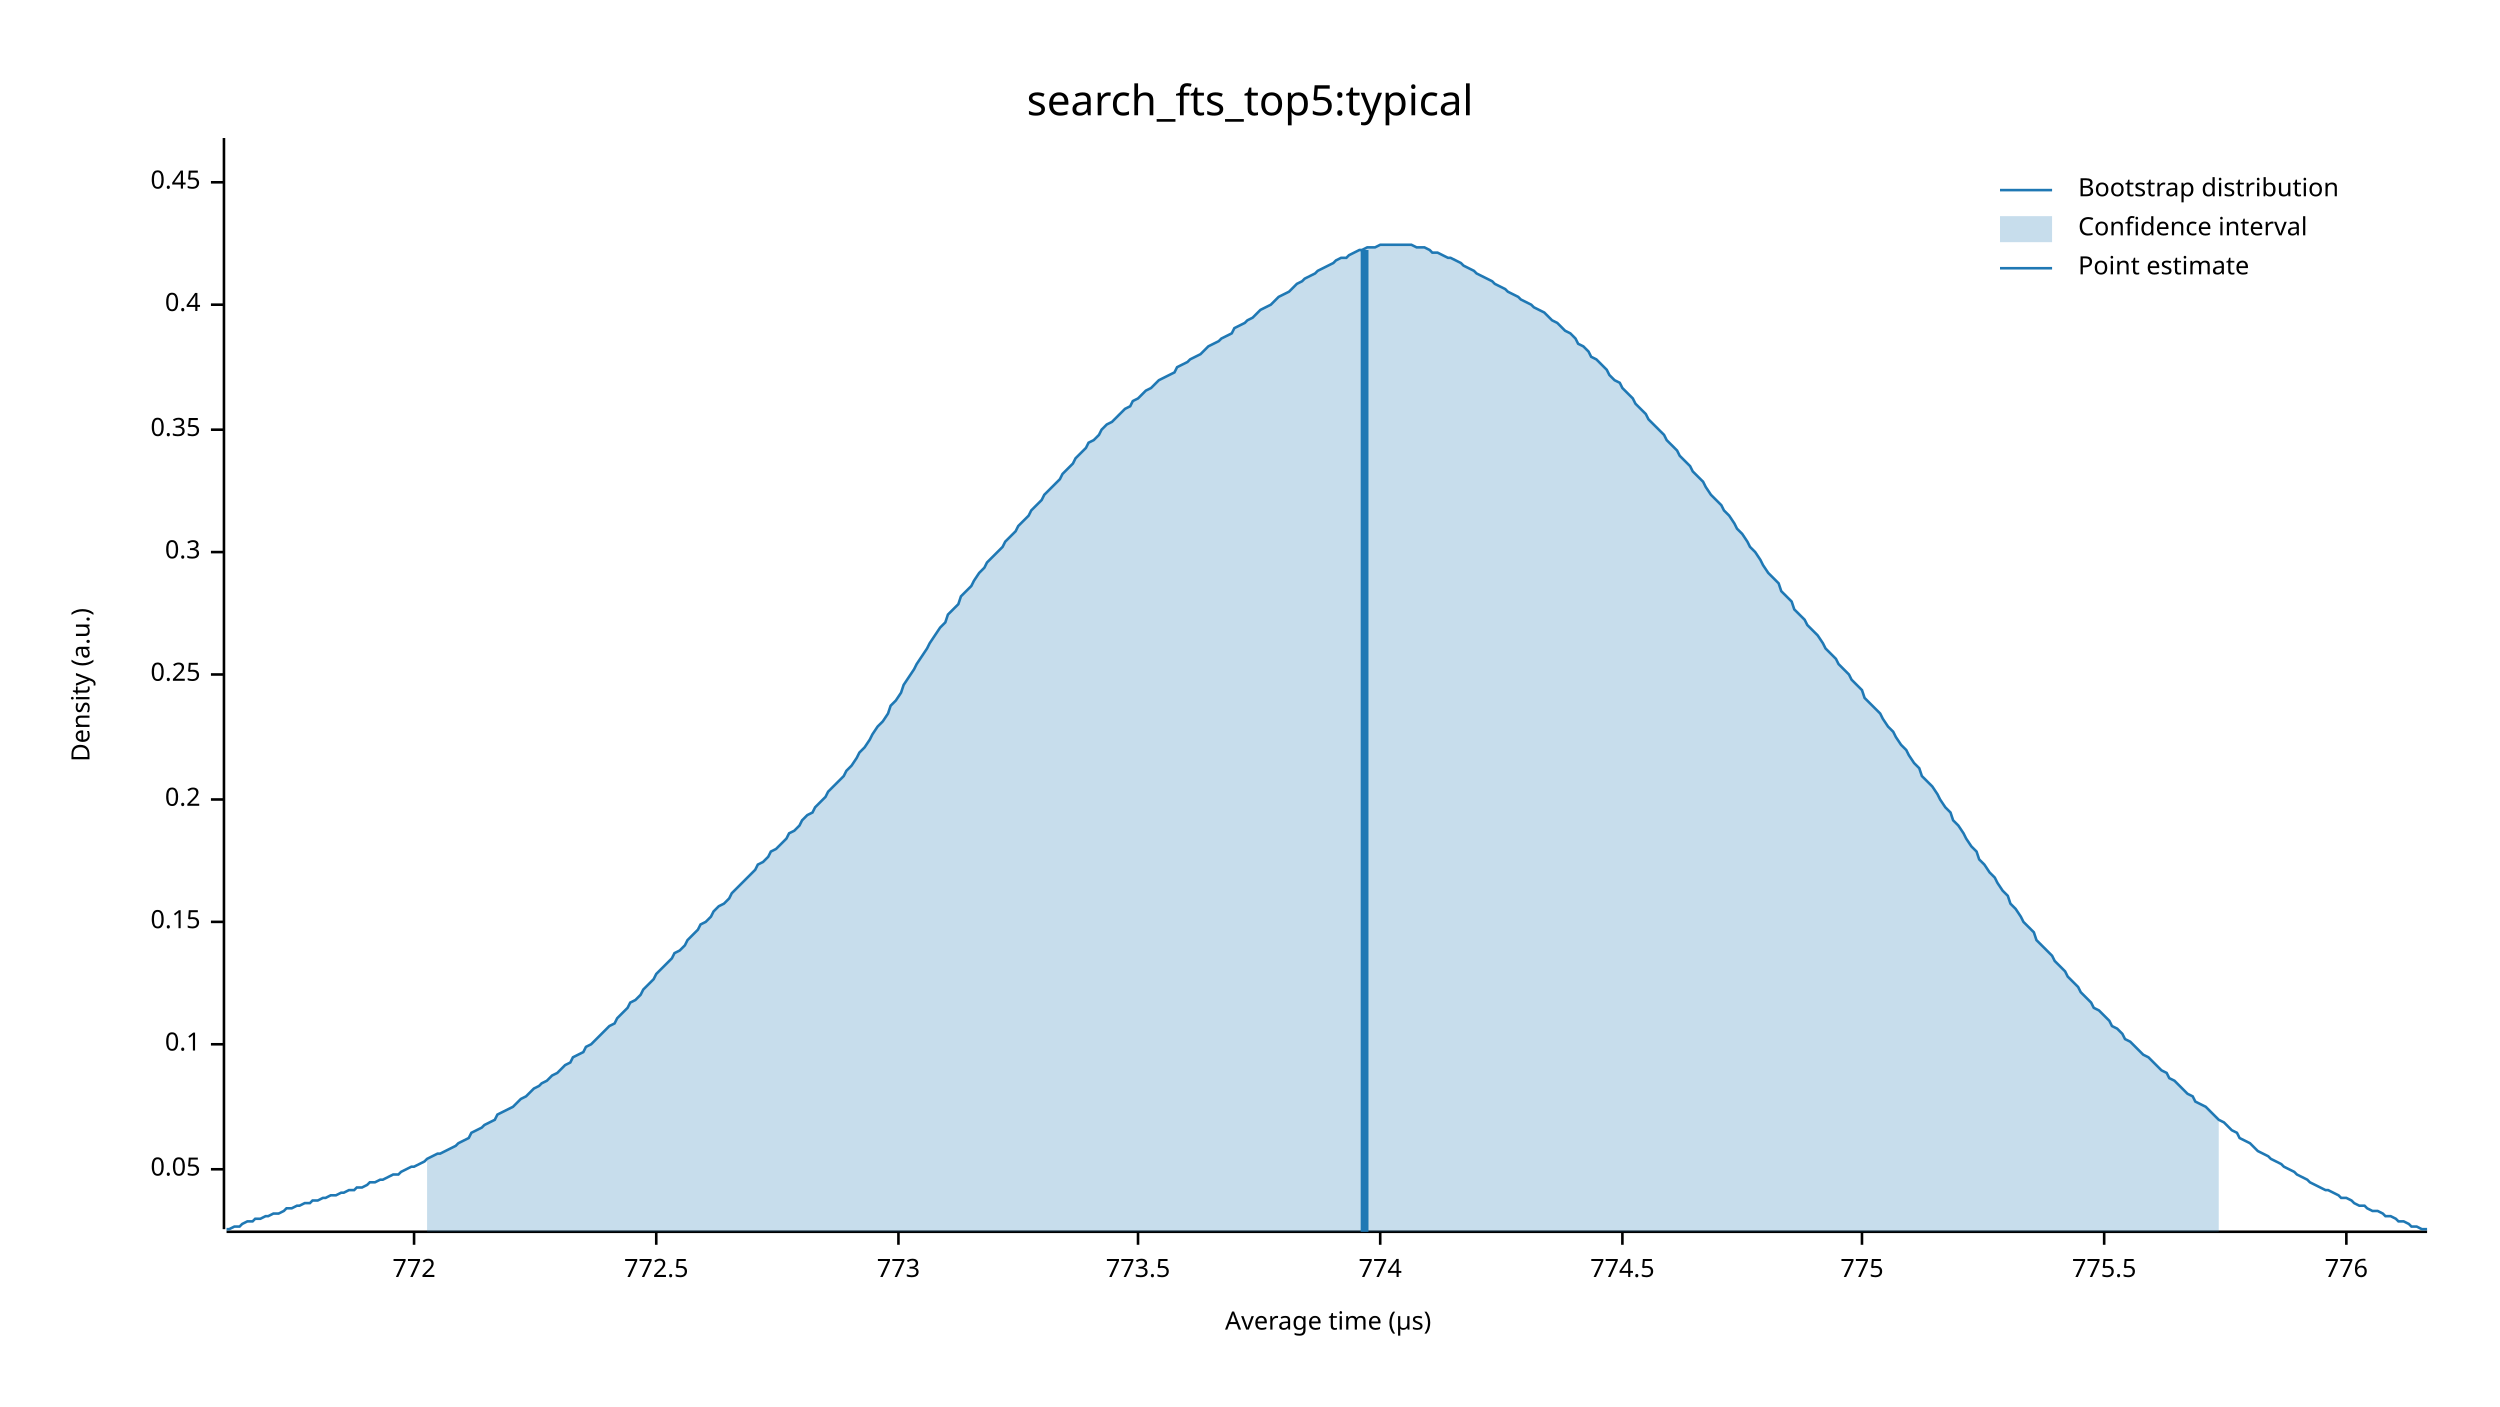
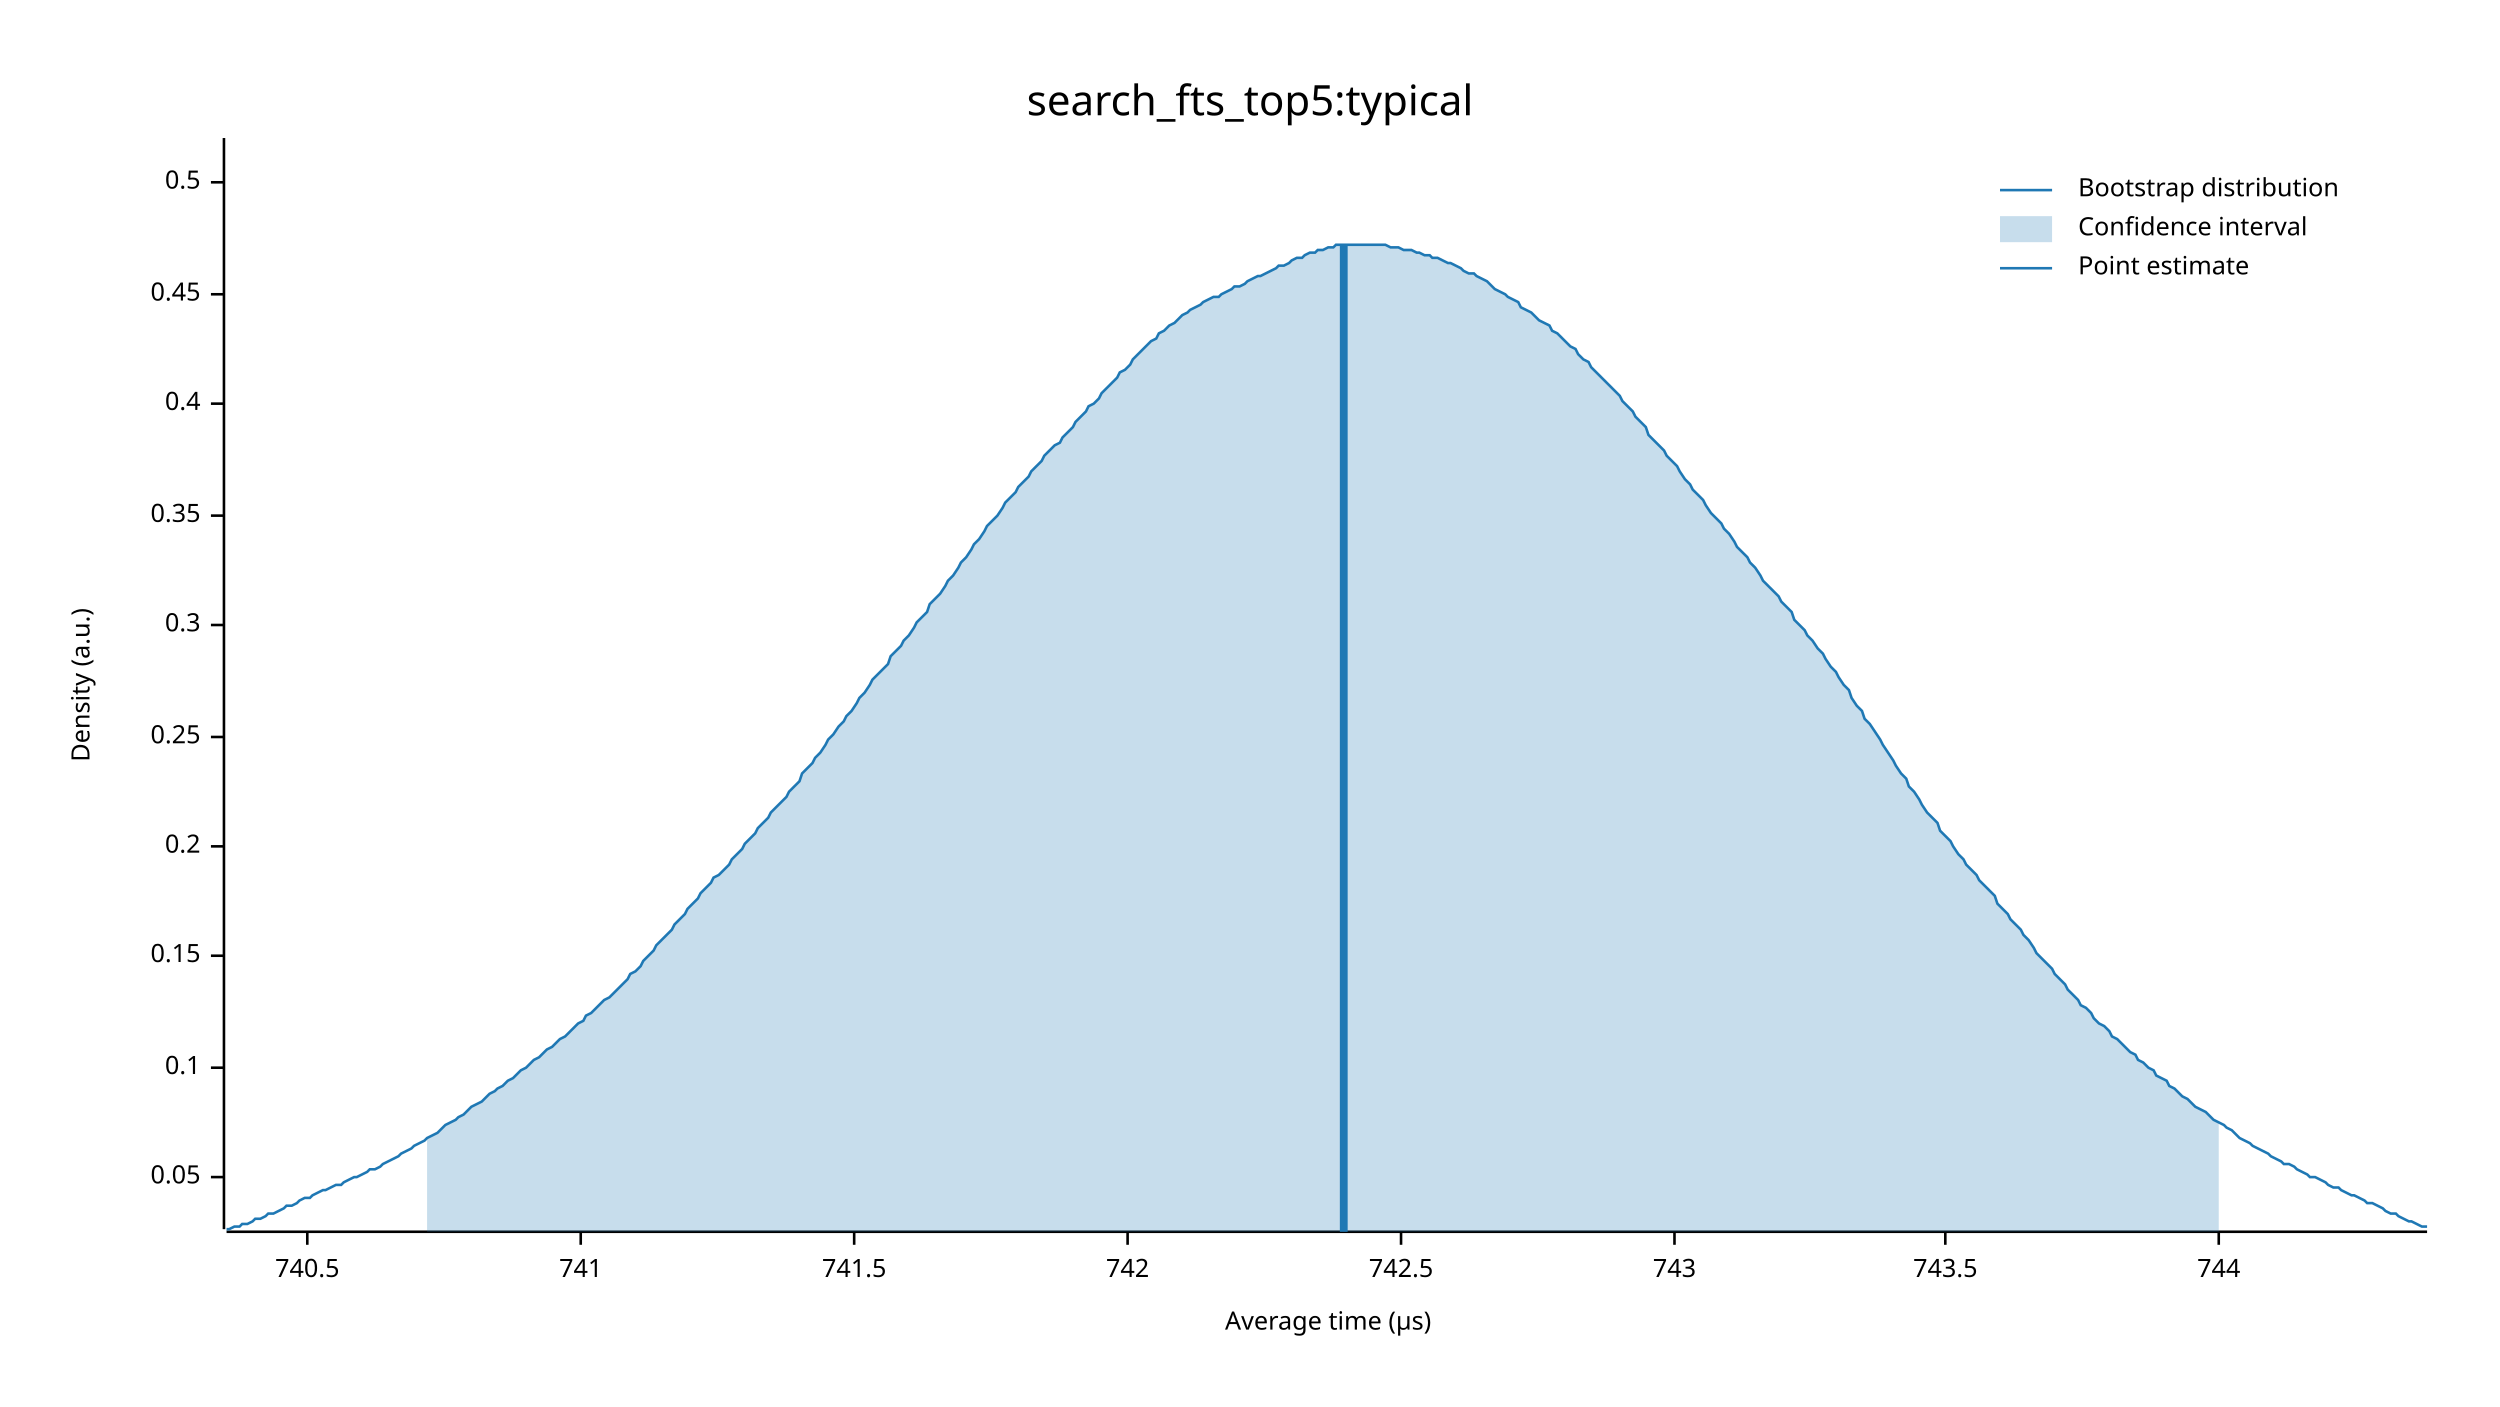
<svg xmlns="http://www.w3.org/2000/svg" width="960" height="540" viewBox="0 0 960 540">
  <text x="480" y="32" dy="0.76em" text-anchor="middle" font-family="sans-serif" font-size="16.129" opacity="1" fill="#000000">
search_fts_top5:typical
</text>
  <text x="27" y="263" dy="0.76em" text-anchor="middle" font-family="sans-serif" font-size="9.677" opacity="1" fill="#000000" transform="rotate(270, 27, 263)">
Density (a.u.)
</text>
  <text x="510" y="513" dy="-0.5ex" text-anchor="middle" font-family="sans-serif" font-size="9.677" opacity="1" fill="#000000">
Average time (µs)
</text>
  <polyline fill="none" opacity="1" stroke="#000000" stroke-width="1" points="86,53 86,472 " />
-   <text x="77" y="449" dy="0.5ex" text-anchor="end" font-family="sans-serif" font-size="9.677" opacity="1" fill="#000000">
+   <text x="77" y="452" dy="0.5ex" text-anchor="end" font-family="sans-serif" font-size="9.677" opacity="1" fill="#000000">
0.05
</text>
-   <polyline fill="none" opacity="1" stroke="#000000" stroke-width="1" points="81,449 86,449 " />
-   <text x="77" y="401" dy="0.5ex" text-anchor="end" font-family="sans-serif" font-size="9.677" opacity="1" fill="#000000">
+   <polyline fill="none" opacity="1" stroke="#000000" stroke-width="1" points="81,452 86,452 " />
+   <text x="77" y="410" dy="0.5ex" text-anchor="end" font-family="sans-serif" font-size="9.677" opacity="1" fill="#000000">
0.1
</text>
-   <polyline fill="none" opacity="1" stroke="#000000" stroke-width="1" points="81,401 86,401 " />
-   <text x="77" y="354" dy="0.5ex" text-anchor="end" font-family="sans-serif" font-size="9.677" opacity="1" fill="#000000">
+   <polyline fill="none" opacity="1" stroke="#000000" stroke-width="1" points="81,410 86,410 " />
+   <text x="77" y="367" dy="0.5ex" text-anchor="end" font-family="sans-serif" font-size="9.677" opacity="1" fill="#000000">
0.15
</text>
-   <polyline fill="none" opacity="1" stroke="#000000" stroke-width="1" points="81,354 86,354 " />
-   <text x="77" y="307" dy="0.5ex" text-anchor="end" font-family="sans-serif" font-size="9.677" opacity="1" fill="#000000">
+   <polyline fill="none" opacity="1" stroke="#000000" stroke-width="1" points="81,367 86,367 " />
+   <text x="77" y="325" dy="0.5ex" text-anchor="end" font-family="sans-serif" font-size="9.677" opacity="1" fill="#000000">
0.2
</text>
-   <polyline fill="none" opacity="1" stroke="#000000" stroke-width="1" points="81,307 86,307 " />
-   <text x="77" y="259" dy="0.5ex" text-anchor="end" font-family="sans-serif" font-size="9.677" opacity="1" fill="#000000">
+   <polyline fill="none" opacity="1" stroke="#000000" stroke-width="1" points="81,325 86,325 " />
+   <text x="77" y="283" dy="0.5ex" text-anchor="end" font-family="sans-serif" font-size="9.677" opacity="1" fill="#000000">
0.25
</text>
-   <polyline fill="none" opacity="1" stroke="#000000" stroke-width="1" points="81,259 86,259 " />
-   <text x="77" y="212" dy="0.5ex" text-anchor="end" font-family="sans-serif" font-size="9.677" opacity="1" fill="#000000">
+   <polyline fill="none" opacity="1" stroke="#000000" stroke-width="1" points="81,283 86,283 " />
+   <text x="77" y="240" dy="0.5ex" text-anchor="end" font-family="sans-serif" font-size="9.677" opacity="1" fill="#000000">
0.3
</text>
-   <polyline fill="none" opacity="1" stroke="#000000" stroke-width="1" points="81,212 86,212 " />
-   <text x="77" y="165" dy="0.5ex" text-anchor="end" font-family="sans-serif" font-size="9.677" opacity="1" fill="#000000">
+   <polyline fill="none" opacity="1" stroke="#000000" stroke-width="1" points="81,240 86,240 " />
+   <text x="77" y="198" dy="0.5ex" text-anchor="end" font-family="sans-serif" font-size="9.677" opacity="1" fill="#000000">
0.35
</text>
-   <polyline fill="none" opacity="1" stroke="#000000" stroke-width="1" points="81,165 86,165 " />
-   <text x="77" y="117" dy="0.5ex" text-anchor="end" font-family="sans-serif" font-size="9.677" opacity="1" fill="#000000">
+   <polyline fill="none" opacity="1" stroke="#000000" stroke-width="1" points="81,198 86,198 " />
+   <text x="77" y="155" dy="0.5ex" text-anchor="end" font-family="sans-serif" font-size="9.677" opacity="1" fill="#000000">
0.4
</text>
-   <polyline fill="none" opacity="1" stroke="#000000" stroke-width="1" points="81,117 86,117 " />
+   <polyline fill="none" opacity="1" stroke="#000000" stroke-width="1" points="81,155 86,155 " />
+   <text x="77" y="113" dy="0.5ex" text-anchor="end" font-family="sans-serif" font-size="9.677" opacity="1" fill="#000000">
+ 0.45
+ </text>
+   <polyline fill="none" opacity="1" stroke="#000000" stroke-width="1" points="81,113 86,113 " />
  <text x="77" y="70" dy="0.5ex" text-anchor="end" font-family="sans-serif" font-size="9.677" opacity="1" fill="#000000">
- 0.45
+ 0.5
</text>
  <polyline fill="none" opacity="1" stroke="#000000" stroke-width="1" points="81,70 86,70 " />
  <polyline fill="none" opacity="1" stroke="#000000" stroke-width="1" points="87,473 932,473 " />
-   <text x="159" y="483" dy="0.76em" text-anchor="middle" font-family="sans-serif" font-size="9.677" opacity="1" fill="#000000">
- 772
+   <text x="118" y="483" dy="0.76em" text-anchor="middle" font-family="sans-serif" font-size="9.677" opacity="1" fill="#000000">
+ 740.5
</text>
-   <polyline fill="none" opacity="1" stroke="#000000" stroke-width="1" points="159,473 159,478 " />
-   <text x="252" y="483" dy="0.76em" text-anchor="middle" font-family="sans-serif" font-size="9.677" opacity="1" fill="#000000">
- 772.5
+   <polyline fill="none" opacity="1" stroke="#000000" stroke-width="1" points="118,473 118,478 " />
+   <text x="223" y="483" dy="0.76em" text-anchor="middle" font-family="sans-serif" font-size="9.677" opacity="1" fill="#000000">
+ 741
</text>
-   <polyline fill="none" opacity="1" stroke="#000000" stroke-width="1" points="252,473 252,478 " />
-   <text x="345" y="483" dy="0.76em" text-anchor="middle" font-family="sans-serif" font-size="9.677" opacity="1" fill="#000000">
- 773
+   <polyline fill="none" opacity="1" stroke="#000000" stroke-width="1" points="223,473 223,478 " />
+   <text x="328" y="483" dy="0.76em" text-anchor="middle" font-family="sans-serif" font-size="9.677" opacity="1" fill="#000000">
+ 741.5
</text>
-   <polyline fill="none" opacity="1" stroke="#000000" stroke-width="1" points="345,473 345,478 " />
-   <text x="437" y="483" dy="0.76em" text-anchor="middle" font-family="sans-serif" font-size="9.677" opacity="1" fill="#000000">
- 773.5
+   <polyline fill="none" opacity="1" stroke="#000000" stroke-width="1" points="328,473 328,478 " />
+   <text x="433" y="483" dy="0.76em" text-anchor="middle" font-family="sans-serif" font-size="9.677" opacity="1" fill="#000000">
+ 742
</text>
-   <polyline fill="none" opacity="1" stroke="#000000" stroke-width="1" points="437,473 437,478 " />
-   <text x="530" y="483" dy="0.76em" text-anchor="middle" font-family="sans-serif" font-size="9.677" opacity="1" fill="#000000">
- 774
+   <polyline fill="none" opacity="1" stroke="#000000" stroke-width="1" points="433,473 433,478 " />
+   <text x="538" y="483" dy="0.76em" text-anchor="middle" font-family="sans-serif" font-size="9.677" opacity="1" fill="#000000">
+ 742.5
</text>
-   <polyline fill="none" opacity="1" stroke="#000000" stroke-width="1" points="530,473 530,478 " />
-   <text x="623" y="483" dy="0.76em" text-anchor="middle" font-family="sans-serif" font-size="9.677" opacity="1" fill="#000000">
- 774.5
+   <polyline fill="none" opacity="1" stroke="#000000" stroke-width="1" points="538,473 538,478 " />
+   <text x="643" y="483" dy="0.76em" text-anchor="middle" font-family="sans-serif" font-size="9.677" opacity="1" fill="#000000">
+ 743
</text>
-   <polyline fill="none" opacity="1" stroke="#000000" stroke-width="1" points="623,473 623,478 " />
-   <text x="715" y="483" dy="0.76em" text-anchor="middle" font-family="sans-serif" font-size="9.677" opacity="1" fill="#000000">
- 775
+   <polyline fill="none" opacity="1" stroke="#000000" stroke-width="1" points="643,473 643,478 " />
+   <text x="747" y="483" dy="0.76em" text-anchor="middle" font-family="sans-serif" font-size="9.677" opacity="1" fill="#000000">
+ 743.5
</text>
-   <polyline fill="none" opacity="1" stroke="#000000" stroke-width="1" points="715,473 715,478 " />
-   <text x="808" y="483" dy="0.76em" text-anchor="middle" font-family="sans-serif" font-size="9.677" opacity="1" fill="#000000">
- 775.5
+   <polyline fill="none" opacity="1" stroke="#000000" stroke-width="1" points="747,473 747,478 " />
+   <text x="852" y="483" dy="0.76em" text-anchor="middle" font-family="sans-serif" font-size="9.677" opacity="1" fill="#000000">
+ 744
</text>
-   <polyline fill="none" opacity="1" stroke="#000000" stroke-width="1" points="808,473 808,478 " />
-   <text x="901" y="483" dy="0.76em" text-anchor="middle" font-family="sans-serif" font-size="9.677" opacity="1" fill="#000000">
- 776
- </text>
-   <polyline fill="none" opacity="1" stroke="#000000" stroke-width="1" points="901,473 901,478 " />
-   <polyline fill="none" opacity="1" stroke="#1F78B4" stroke-width="1" points="87,472 88,472 90,471 92,471 93,470 95,469 97,469 98,468 100,468 102,467 103,467 105,466 107,466 109,465 110,464 112,464 114,463 115,463 117,462 119,462 120,461 122,461 124,460 125,460 127,459 129,459 131,458 132,458 134,457 136,457 137,456 139,456 141,455 142,454 144,454 146,453 147,453 149,452 151,451 153,451 154,450 156,449 158,448 159,448 161,447 163,446 164,445 166,444 168,443 169,443 171,442 173,441 175,440 176,439 178,438 180,437 181,435 183,434 185,433 186,432 188,431 190,430 191,428 193,427 195,426 197,425 198,424 200,422 202,421 203,420 205,418 207,417 208,416 210,415 212,413 214,412 215,411 217,409 219,408 220,406 222,405 224,404 225,402 227,401 229,399 230,398 232,396 234,394 236,393 237,391 239,389 241,387 242,385 244,384 246,382 247,380 249,378 251,376 252,374 254,372 256,370 258,368 259,366 261,365 263,363 264,361 266,359 268,357 269,355 271,354 273,352 274,350 276,348 278,347 280,345 281,343 283,341 285,339 286,338 288,336 290,334 291,332 293,331 295,329 296,327 298,326 300,324 302,322 303,320 305,319 307,317 308,315 310,313 312,312 313,310 315,308 317,306 318,304 320,302 322,300 324,298 325,296 327,294 329,291 330,289 332,287 334,284 335,282 337,279 339,277 341,274 342,271 344,269 346,266 347,263 349,260 351,257 352,255 354,252 356,249 357,247 359,244 361,241 363,239 364,236 366,234 368,232 369,229 371,227 373,225 374,223 376,220 378,218 379,216 381,214 383,212 385,210 386,208 388,206 390,204 391,202 393,200 395,198 396,196 398,194 400,192 401,190 403,188 405,186 407,184 408,182 410,180 412,178 413,176 415,174 417,172 418,170 420,169 422,167 423,165 425,163 427,162 429,160 430,159 432,157 434,156 435,154 437,153 439,151 440,150 442,149 444,147 445,146 447,145 449,144 451,143 452,141 454,140 456,139 457,138 459,137 461,136 462,135 464,133 466,132 468,131 469,130 471,129 473,128 474,126 476,125 478,124 479,123 481,122 483,120 484,119 486,118 488,117 490,115 491,114 493,113 495,112 496,111 498,109 500,108 501,107 503,106 505,105 506,104 508,103 510,102 512,101 513,100 515,99 517,99 518,98 520,97 522,96 523,96 525,95 527,95 528,95 530,94 532,94 534,94 535,94 537,94 539,94 540,94 542,94 544,95 545,95 547,95 549,96 550,97 552,97 554,98 556,99 557,99 559,100 561,101 562,102 564,103 566,104 567,105 569,106 571,107 573,108 574,109 576,110 578,111 579,112 581,113 583,114 584,115 586,116 588,117 589,118 591,119 593,120 595,122 596,123 598,124 600,126 601,127 603,128 605,130 606,132 608,133 610,135 611,137 613,138 615,140 617,142 618,144 620,146 622,147 623,149 625,151 627,153 628,155 630,157 632,159 633,161 635,163 637,165 639,167 640,169 642,171 644,173 645,175 647,177 649,179 650,181 652,183 654,185 655,187 657,190 659,192 661,194 662,196 664,198 666,201 667,203 669,205 671,208 672,210 674,212 676,215 677,217 679,220 681,222 683,224 684,227 686,229 688,231 689,234 691,236 693,238 694,240 696,242 698,244 700,247 701,249 703,251 705,253 706,255 708,257 710,259 711,261 713,263 715,265 716,268 718,270 720,272 722,274 723,276 725,279 727,281 728,283 730,286 732,288 733,290 735,293 737,295 738,298 740,300 742,302 744,305 745,307 747,310 749,312 750,315 752,317 754,320 755,322 757,325 759,327 760,330 762,332 764,335 766,337 767,339 769,342 771,344 772,347 774,349 776,352 777,354 779,356 781,358 782,361 784,363 786,365 788,367 789,369 791,371 793,373 794,375 796,377 798,379 799,381 801,383 803,385 804,387 806,388 808,390 810,392 811,394 813,395 815,397 816,399 818,400 820,402 821,403 823,405 825,406 827,408 828,409 830,411 832,412 833,414 835,415 837,417 838,418 840,420 842,421 843,423 845,424 847,425 849,427 850,428 852,430 854,431 855,432 857,434 859,435 860,437 862,438 864,439 865,440 867,442 869,443 871,444 872,445 874,446 876,447 877,448 879,449 881,450 882,451 884,452 886,453 887,454 889,455 891,456 893,457 894,457 896,458 898,459 899,460 901,460 903,461 904,462 906,463 908,463 909,464 911,465 913,465 915,466 916,467 918,467 920,468 921,469 923,469 925,470 926,471 928,471 930,472 932,472 " />
-   <polygon opacity="0.25" fill="#1F78B4" points="164,445 166,444 168,443 169,443 171,442 173,441 175,440 176,439 178,438 180,437 181,435 183,434 185,433 186,432 188,431 190,430 191,428 193,427 195,426 197,425 198,424 200,422 202,421 203,420 205,418 207,417 208,416 210,415 212,413 214,412 215,411 217,409 219,408 220,406 222,405 224,404 225,402 227,401 229,399 230,398 232,396 234,394 236,393 237,391 239,389 241,387 242,385 244,384 246,382 247,380 249,378 251,376 252,374 254,372 256,370 258,368 259,366 261,365 263,363 264,361 266,359 268,357 269,355 271,354 273,352 274,350 276,348 278,347 280,345 281,343 283,341 285,339 286,338 288,336 290,334 291,332 293,331 295,329 296,327 298,326 300,324 302,322 303,320 305,319 307,317 308,315 310,313 312,312 313,310 315,308 317,306 318,304 320,302 322,300 324,298 325,296 327,294 329,291 330,289 332,287 334,284 335,282 337,279 339,277 341,274 342,271 344,269 346,266 347,263 349,260 351,257 352,255 354,252 356,249 357,247 359,244 361,241 363,239 364,236 366,234 368,232 369,229 371,227 373,225 374,223 376,220 378,218 379,216 381,214 383,212 385,210 386,208 388,206 390,204 391,202 393,200 395,198 396,196 398,194 400,192 401,190 403,188 405,186 407,184 408,182 410,180 412,178 413,176 415,174 417,172 418,170 420,169 422,167 423,165 425,163 427,162 429,160 430,159 432,157 434,156 435,154 437,153 439,151 440,150 442,149 444,147 445,146 447,145 449,144 451,143 452,141 454,140 456,139 457,138 459,137 461,136 462,135 464,133 466,132 468,131 469,130 471,129 473,128 474,126 476,125 478,124 479,123 481,122 483,120 484,119 486,118 488,117 490,115 491,114 493,113 495,112 496,111 498,109 500,108 501,107 503,106 505,105 506,104 508,103 510,102 512,101 513,100 515,99 517,99 518,98 520,97 522,96 523,96 525,95 527,95 528,95 530,94 532,94 534,94 535,94 537,94 539,94 540,94 542,94 544,95 545,95 547,95 549,96 550,97 552,97 554,98 556,99 557,99 559,100 561,101 562,102 564,103 566,104 567,105 569,106 571,107 573,108 574,109 576,110 578,111 579,112 581,113 583,114 584,115 586,116 588,117 589,118 591,119 593,120 595,122 596,123 598,124 600,126 601,127 603,128 605,130 606,132 608,133 610,135 611,137 613,138 615,140 617,142 618,144 620,146 622,147 623,149 625,151 627,153 628,155 630,157 632,159 633,161 635,163 637,165 639,167 640,169 642,171 644,173 645,175 647,177 649,179 650,181 652,183 654,185 655,187 657,190 659,192 661,194 662,196 664,198 666,201 667,203 669,205 671,208 672,210 674,212 676,215 677,217 679,220 681,222 683,224 684,227 686,229 688,231 689,234 691,236 693,238 694,240 696,242 698,244 700,247 701,249 703,251 705,253 706,255 708,257 710,259 711,261 713,263 715,265 716,268 718,270 720,272 722,274 723,276 725,279 727,281 728,283 730,286 732,288 733,290 735,293 737,295 738,298 740,300 742,302 744,305 745,307 747,310 749,312 750,315 752,317 754,320 755,322 757,325 759,327 760,330 762,332 764,335 766,337 767,339 769,342 771,344 772,347 774,349 776,352 777,354 779,356 781,358 782,361 784,363 786,365 788,367 789,369 791,371 793,373 794,375 796,377 798,379 799,381 801,383 803,385 804,387 806,388 808,390 810,392 811,394 813,395 815,397 816,399 818,400 820,402 821,403 823,405 825,406 827,408 828,409 830,411 832,412 833,414 835,415 837,417 838,418 840,420 842,421 843,423 845,424 847,425 849,427 850,428 852,430 852,473 164,473 " />
-   <polyline fill="none" opacity="1" stroke="#1F78B4" stroke-width="3" points="524,473 524,96 " />
+   <polyline fill="none" opacity="1" stroke="#000000" stroke-width="1" points="852,473 852,478 " />
+   <polyline fill="none" opacity="1" stroke="#1F78B4" stroke-width="1" points="87,472 88,472 90,471 92,471 93,470 95,470 97,469 98,468 100,468 102,467 103,466 105,466 107,465 109,464 110,463 112,463 114,462 115,461 117,460 119,460 120,459 122,458 124,457 125,457 127,456 129,455 131,455 132,454 134,453 136,452 137,452 139,451 141,450 142,449 144,449 146,448 147,447 149,446 151,445 153,444 154,443 156,442 158,441 159,440 161,439 163,438 164,437 166,436 168,435 169,434 171,432 173,431 175,430 176,429 178,428 180,426 181,425 183,424 185,423 186,422 188,420 190,419 191,418 193,417 195,415 197,414 198,413 200,411 202,410 203,409 205,407 207,406 208,405 210,403 212,402 214,400 215,399 217,398 219,396 220,395 222,393 224,392 225,390 227,389 229,387 230,386 232,384 234,383 236,381 237,380 239,378 241,376 242,374 244,373 246,371 247,369 249,367 251,365 252,363 254,361 256,359 258,357 259,355 261,353 263,351 264,349 266,347 268,345 269,343 271,341 273,339 274,337 276,336 278,334 280,332 281,330 283,328 285,326 286,324 288,322 290,320 291,318 293,316 295,314 296,312 298,310 300,308 302,306 303,304 305,302 307,300 308,297 310,295 312,293 313,291 315,289 317,286 318,284 320,282 322,279 324,277 325,275 327,273 329,270 330,268 332,266 334,263 335,261 337,259 339,257 341,255 342,252 344,250 346,248 347,246 349,244 351,241 352,239 354,237 356,235 357,232 359,230 361,228 363,225 364,223 366,221 368,218 369,216 371,214 373,211 374,209 376,207 378,204 379,202 381,200 383,198 385,195 386,193 388,191 390,189 391,187 393,185 395,183 396,181 398,179 400,177 401,175 403,173 405,171 407,170 408,168 410,166 412,164 413,162 415,160 417,158 418,156 420,155 422,153 423,151 425,149 427,147 429,145 430,143 432,142 434,140 435,138 437,136 439,134 440,133 442,131 444,130 445,128 447,127 449,125 451,124 452,123 454,121 456,120 457,119 459,118 461,117 462,116 464,115 466,114 468,114 469,113 471,112 473,111 474,110 476,110 478,109 479,108 481,107 483,106 484,106 486,105 488,104 490,103 491,102 493,102 495,101 496,100 498,99 500,99 501,98 503,97 505,97 506,96 508,96 510,95 512,95 513,94 515,94 517,94 518,94 520,94 522,94 523,94 525,94 527,94 528,94 530,94 532,94 534,95 535,95 537,95 539,96 540,96 542,96 544,97 545,97 547,98 549,98 550,99 552,99 554,100 556,101 557,101 559,102 561,103 562,104 564,105 566,105 567,106 569,107 571,108 573,110 574,111 576,112 578,113 579,114 581,115 583,116 584,118 586,119 588,120 589,121 591,123 593,124 595,125 596,127 598,128 600,130 601,131 603,133 605,134 606,136 608,138 610,139 611,141 613,143 615,145 617,147 618,148 620,150 622,152 623,154 625,156 627,158 628,160 630,162 632,164 633,167 635,169 637,171 639,173 640,175 642,177 644,179 645,181 647,184 649,186 650,188 652,190 654,192 655,194 657,197 659,199 661,201 662,203 664,205 666,208 667,210 669,212 671,214 672,216 674,218 676,221 677,223 679,225 681,227 683,229 684,231 686,233 688,235 689,238 691,240 693,242 694,244 696,246 698,249 700,251 701,253 703,256 705,258 706,260 708,263 710,265 711,268 713,271 715,273 716,276 718,278 720,281 722,284 723,286 725,289 727,292 728,294 730,297 732,299 733,302 735,304 737,307 738,309 740,312 742,314 744,316 745,319 747,321 749,323 750,325 752,328 754,330 755,332 757,334 759,336 760,338 762,340 764,342 766,344 767,347 769,349 771,351 772,353 774,355 776,357 777,359 779,361 781,364 782,366 784,368 786,370 788,372 789,374 791,376 793,378 794,380 796,382 798,384 799,386 801,387 803,389 804,391 806,393 808,394 810,396 811,398 813,399 815,401 816,402 818,404 820,405 821,407 823,408 825,410 827,411 828,413 830,414 832,415 833,417 835,418 837,420 838,421 840,422 842,424 843,425 845,426 847,427 849,429 850,430 852,431 854,432 855,433 857,434 859,436 860,437 862,438 864,439 865,440 867,441 869,442 871,443 872,444 874,445 876,446 877,447 879,447 881,448 882,449 884,450 886,451 887,452 889,452 891,453 893,454 894,455 896,456 898,456 899,457 901,458 903,459 904,459 906,460 908,461 909,462 911,462 913,463 915,464 916,465 918,466 920,466 921,467 923,468 925,469 926,469 928,470 930,471 932,471 " />
+   <polygon opacity="0.25" fill="#1F78B4" points="164,437 166,436 168,435 169,434 171,432 173,431 175,430 176,429 178,428 180,426 181,425 183,424 185,423 186,422 188,420 190,419 191,418 193,417 195,415 197,414 198,413 200,411 202,410 203,409 205,407 207,406 208,405 210,403 212,402 214,400 215,399 217,398 219,396 220,395 222,393 224,392 225,390 227,389 229,387 230,386 232,384 234,383 236,381 237,380 239,378 241,376 242,374 244,373 246,371 247,369 249,367 251,365 252,363 254,361 256,359 258,357 259,355 261,353 263,351 264,349 266,347 268,345 269,343 271,341 273,339 274,337 276,336 278,334 280,332 281,330 283,328 285,326 286,324 288,322 290,320 291,318 293,316 295,314 296,312 298,310 300,308 302,306 303,304 305,302 307,300 308,297 310,295 312,293 313,291 315,289 317,286 318,284 320,282 322,279 324,277 325,275 327,273 329,270 330,268 332,266 334,263 335,261 337,259 339,257 341,255 342,252 344,250 346,248 347,246 349,244 351,241 352,239 354,237 356,235 357,232 359,230 361,228 363,225 364,223 366,221 368,218 369,216 371,214 373,211 374,209 376,207 378,204 379,202 381,200 383,198 385,195 386,193 388,191 390,189 391,187 393,185 395,183 396,181 398,179 400,177 401,175 403,173 405,171 407,170 408,168 410,166 412,164 413,162 415,160 417,158 418,156 420,155 422,153 423,151 425,149 427,147 429,145 430,143 432,142 434,140 435,138 437,136 439,134 440,133 442,131 444,130 445,128 447,127 449,125 451,124 452,123 454,121 456,120 457,119 459,118 461,117 462,116 464,115 466,114 468,114 469,113 471,112 473,111 474,110 476,110 478,109 479,108 481,107 483,106 484,106 486,105 488,104 490,103 491,102 493,102 495,101 496,100 498,99 500,99 501,98 503,97 505,97 506,96 508,96 510,95 512,95 513,94 515,94 517,94 518,94 520,94 522,94 523,94 525,94 527,94 528,94 530,94 532,94 534,95 535,95 537,95 539,96 540,96 542,96 544,97 545,97 547,98 549,98 550,99 552,99 554,100 556,101 557,101 559,102 561,103 562,104 564,105 566,105 567,106 569,107 571,108 573,110 574,111 576,112 578,113 579,114 581,115 583,116 584,118 586,119 588,120 589,121 591,123 593,124 595,125 596,127 598,128 600,130 601,131 603,133 605,134 606,136 608,138 610,139 611,141 613,143 615,145 617,147 618,148 620,150 622,152 623,154 625,156 627,158 628,160 630,162 632,164 633,167 635,169 637,171 639,173 640,175 642,177 644,179 645,181 647,184 649,186 650,188 652,190 654,192 655,194 657,197 659,199 661,201 662,203 664,205 666,208 667,210 669,212 671,214 672,216 674,218 676,221 677,223 679,225 681,227 683,229 684,231 686,233 688,235 689,238 691,240 693,242 694,244 696,246 698,249 700,251 701,253 703,256 705,258 706,260 708,263 710,265 711,268 713,271 715,273 716,276 718,278 720,281 722,284 723,286 725,289 727,292 728,294 730,297 732,299 733,302 735,304 737,307 738,309 740,312 742,314 744,316 745,319 747,321 749,323 750,325 752,328 754,330 755,332 757,334 759,336 760,338 762,340 764,342 766,344 767,347 769,349 771,351 772,353 774,355 776,357 777,359 779,361 781,364 782,366 784,368 786,370 788,372 789,374 791,376 793,378 794,380 796,382 798,384 799,386 801,387 803,389 804,391 806,393 808,394 810,396 811,398 813,399 815,401 816,402 818,404 820,405 821,407 823,408 825,410 827,411 828,413 830,414 832,415 833,417 835,418 837,420 838,421 840,422 842,424 843,425 845,426 847,427 849,429 850,430 852,431 852,473 164,473 " />
+   <polyline fill="none" opacity="1" stroke="#1F78B4" stroke-width="3" points="516,473 516,94 " />
  <text x="798" y="68" dy="0.76em" text-anchor="start" font-family="sans-serif" font-size="9.677" opacity="1" fill="#000000">
Bootstrap distribution
</text>
  <text x="798" y="83" dy="0.76em" text-anchor="start" font-family="sans-serif" font-size="9.677" opacity="1" fill="#000000">
Confidence interval
</text>
  <text x="798" y="98" dy="0.76em" text-anchor="start" font-family="sans-serif" font-size="9.677" opacity="1" fill="#000000">
Point estimate
</text>
  <polyline fill="none" opacity="1" stroke="#1F78B4" stroke-width="1" points="768,73 788,73 " />
  <rect x="768" y="83" width="20" height="10" opacity="0.25" fill="#1F78B4" stroke="none" />
  <polyline fill="none" opacity="1" stroke="#1F78B4" stroke-width="1" points="768,103 788,103 " />
</svg>
